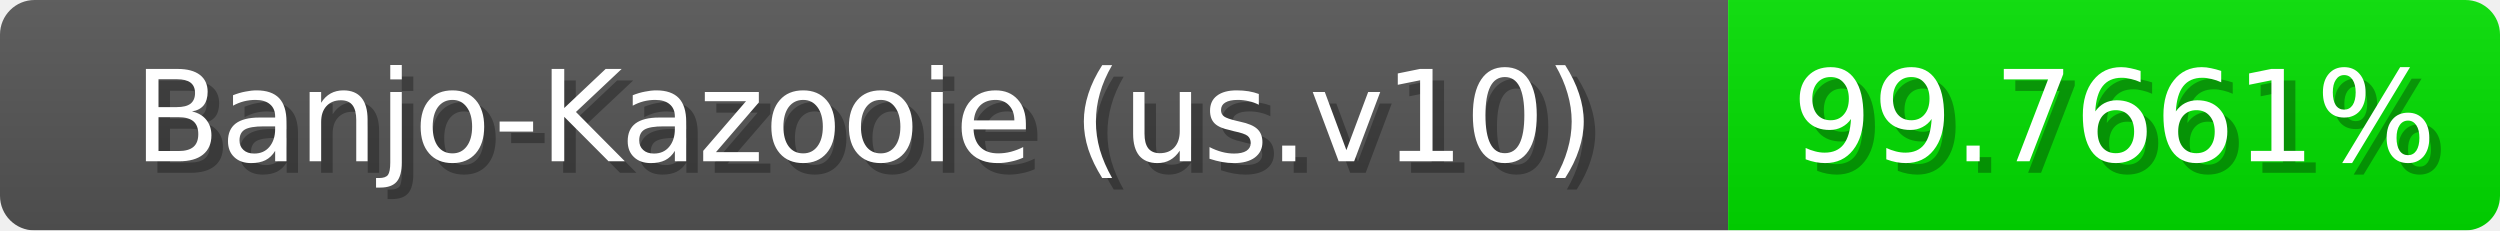
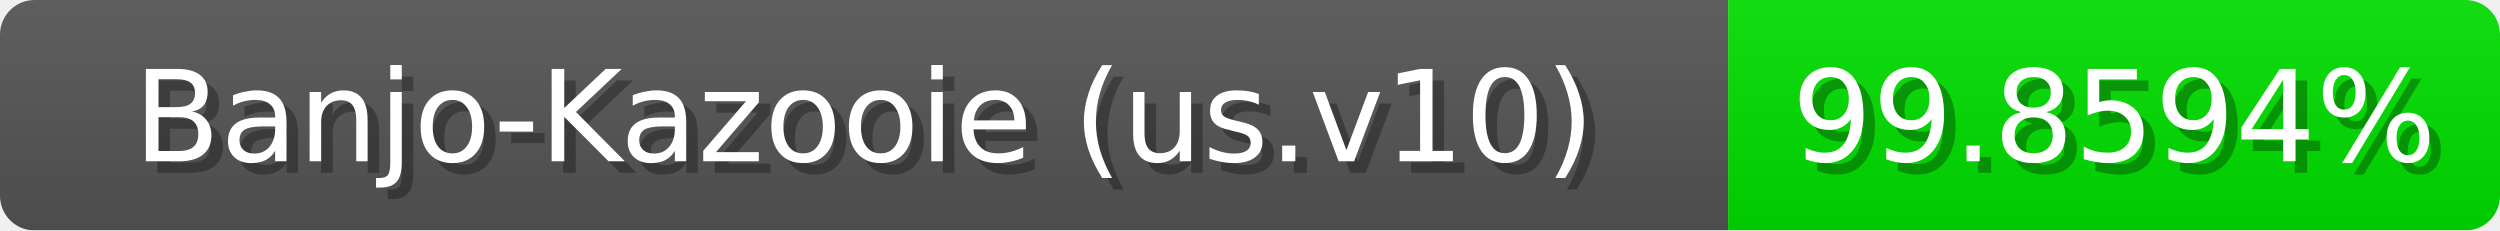
<svg xmlns="http://www.w3.org/2000/svg" width="217" height="20">
  <linearGradient id="b" x2="0" y2="100%">
    <stop offset="0" stop-color="#bbb" stop-opacity=".1" />
    <stop offset="1" stop-opacity=".1" />
  </linearGradient>
  <mask id="anybadge_1">
    <rect width="217" height="20" rx="3" fill="#fff" />
  </mask>
  <g mask="url(#anybadge_1)">
    <path fill="#555" d="M0 0h150v20H0z" />
    <path fill="#01e000" d="M150 0h67v20H150z" />
    <path fill="url(#b)" d="M0 0h217v20H0z" />
  </g>
  <g fill="#fff" text-anchor="middle" font-family="DejaVu Sans,Verdana,Geneva,sans-serif" font-size="11">
    <text x="76.0" y="15" fill="#010101" fill-opacity=".3">Banjo-Kazooie (us.v10)</text>
    <text x="75.0" y="14">Banjo-Kazooie (us.v10)</text>
  </g>
  <g fill="#fff" text-anchor="middle" font-family="DejaVu Sans,Verdana,Geneva,sans-serif" font-size="11">
-     <text x="184.5" y="15" fill="#010101" fill-opacity=".3">99.7661%</text>
-     <text x="183.5" y="14">99.7661%</text>
+     <text x="184.5" y="15" fill="#010101" fill-opacity=".3">99.8594%</text>
+     <text x="183.5" y="14">99.8594%</text>
  </g>
</svg>
